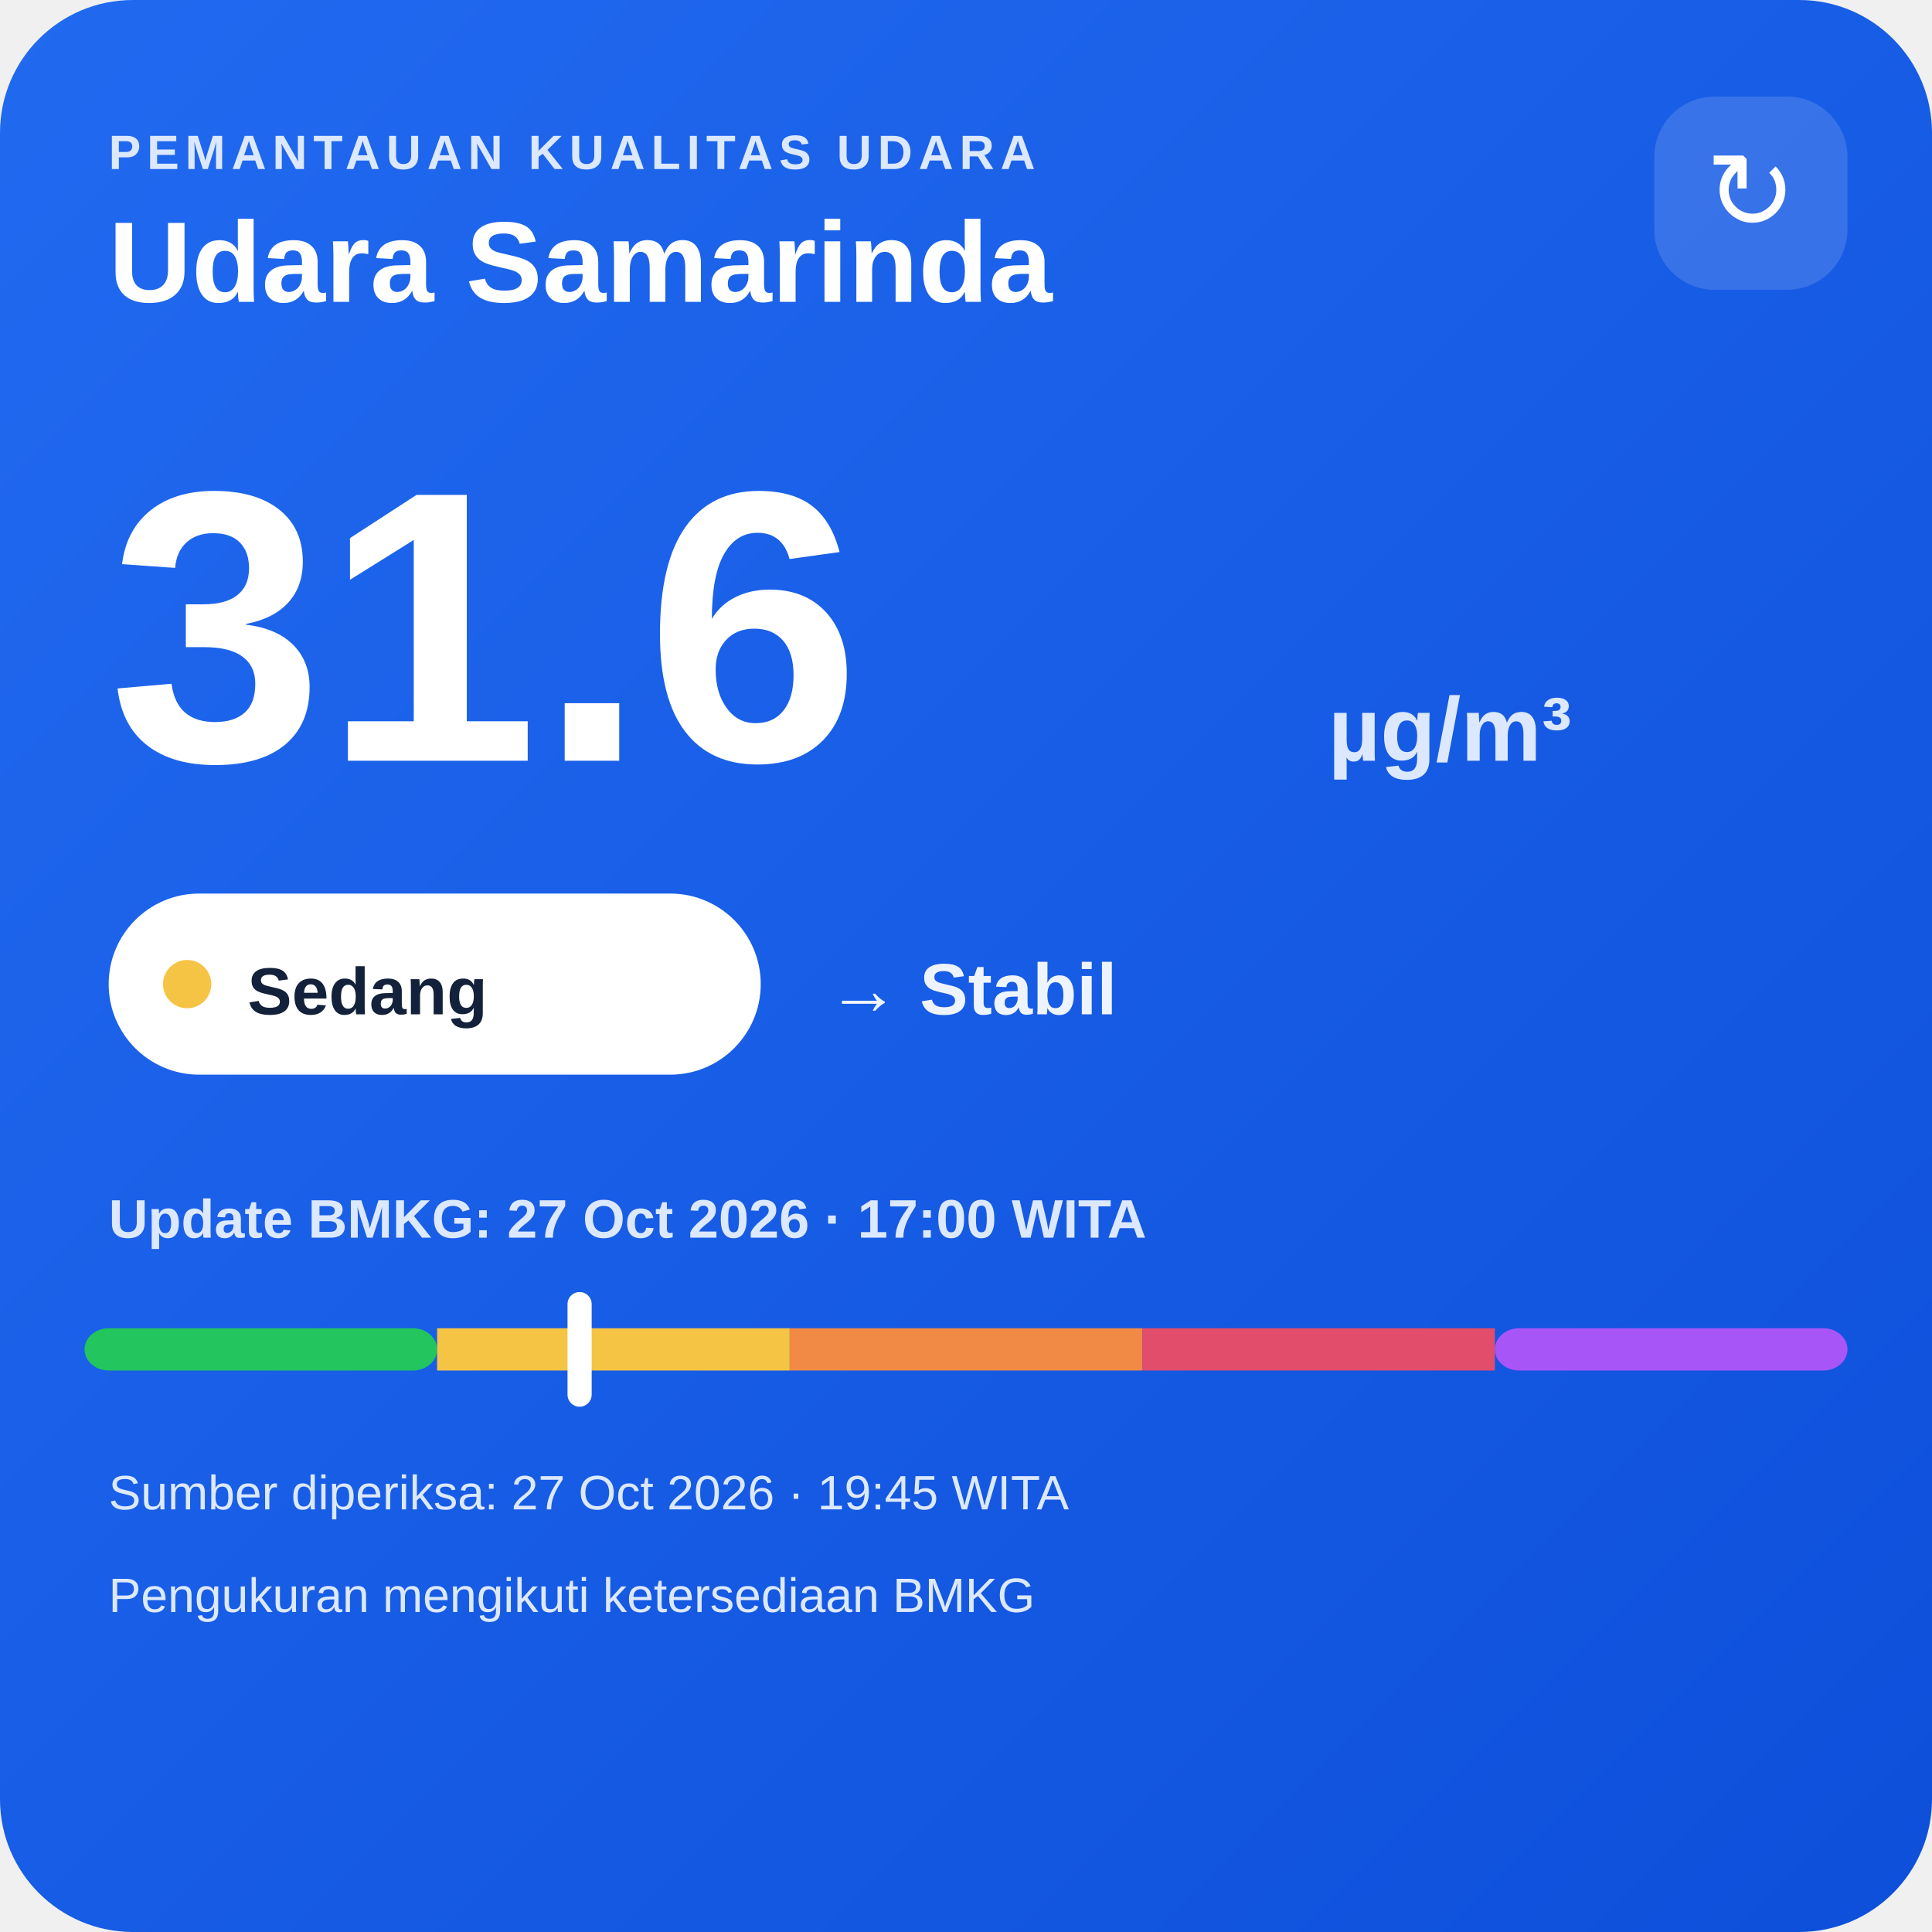
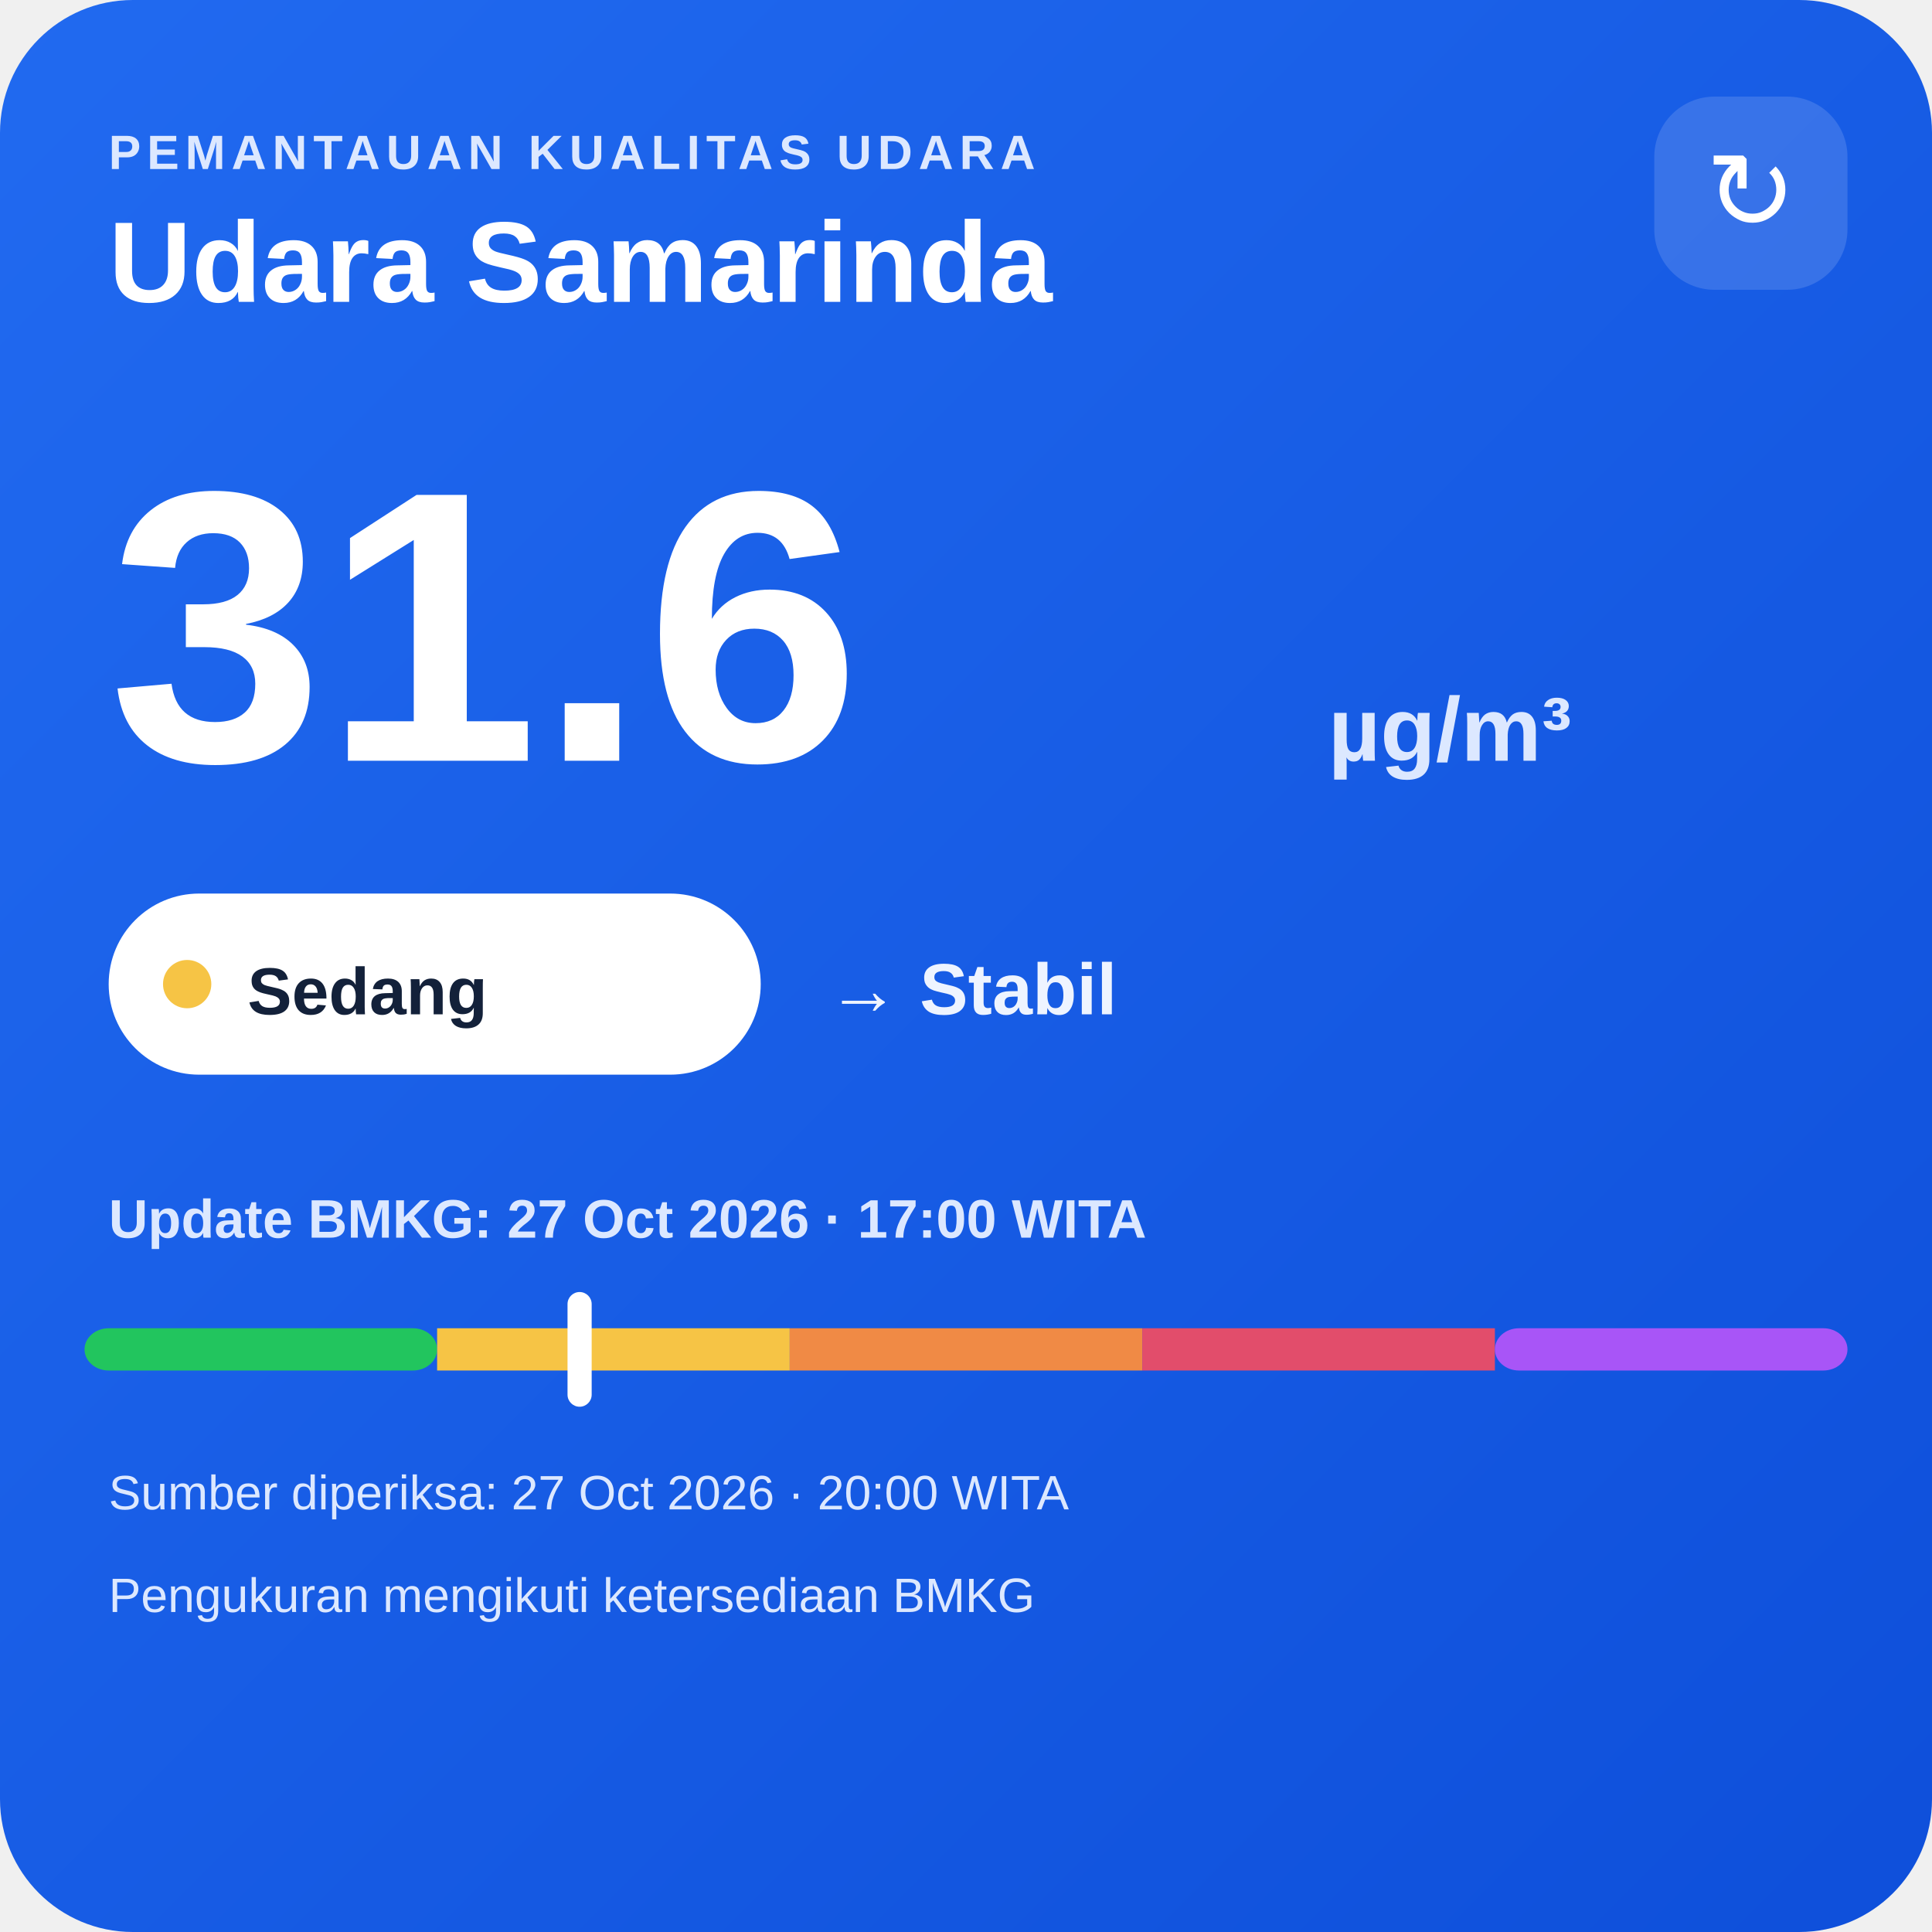
<svg xmlns="http://www.w3.org/2000/svg" width="320" height="320" viewBox="0 0 320 320">
  <defs>
    <linearGradient id="bg" x1="0" y1="0" x2="1" y2="1">
      <stop offset="0" stop-color="#216af0" />
      <stop offset="1" stop-color="#0e4fda" />
    </linearGradient>
  </defs>
  <rect width="320" height="320" rx="22" fill="url(#bg)" />
  <text x="18" y="28" fill="#dce8ff" font-family="Arial,sans-serif" font-size="8" font-weight="700" letter-spacing="1">PEMANTAUAN KUALITAS UDARA</text>
  <text x="18" y="50" fill="#ffffff" font-family="Arial,sans-serif" font-size="19" font-weight="700">Udara Samarinda</text>
  <rect x="274" y="16" width="32" height="32" rx="10" fill="#ffffff" fill-opacity=".14" />
  <text x="290" y="38" text-anchor="middle" fill="#ffffff" font-family="Arial,sans-serif" font-size="18">↻</text>
  <text x="18" y="126" fill="#ffffff" font-family="Arial,sans-serif" font-size="64" font-weight="800">31.6</text>
  <text x="220" y="126" fill="#dce8ff" font-family="Arial,sans-serif" font-size="15" font-weight="700">µg/m³</text>
  <rect x="18" y="148" width="108" height="30" rx="15" fill="#ffffff" />
  <circle cx="31" cy="163" r="4" fill="#f6c445" />
  <text x="41" y="168" fill="#13213a" font-family="Arial,sans-serif" font-size="11" font-weight="700">Sedang</text>
  <text x="137" y="168" fill="#eef4ff" font-family="Arial,sans-serif" font-size="12" font-weight="700">→ Stabil</text>
  <text x="18" y="205" fill="#dce8ff" font-family="Arial,sans-serif" font-size="9" font-weight="700">Update BMKG: 27 Oct 2026 · 17:00 WITA</text>
  <rect x="14" y="220" width="58.4" height="7" rx="4" fill="#22c55e" />
  <rect x="72.4" y="220" width="58.4" height="7" fill="#f6c445" />
  <rect x="130.8" y="220" width="58.4" height="7" fill="#f08a45" />
  <rect x="189.2" y="220" width="58.4" height="7" fill="#e24d6b" />
  <rect x="247.6" y="220" width="58.4" height="7" rx="4" fill="#a855f7" />
  <rect x="94.0" y="214" width="4" height="19" rx="2" fill="#ffffff" />
-   <text x="18" y="250" fill="#dce8ff" font-family="Arial,sans-serif" font-size="8">Sumber diperiksa: 27 Oct 2026 · 19:45 WITA</text>
+   <text x="18" y="250" fill="#dce8ff" font-family="Arial,sans-serif" font-size="8">Sumber diperiksa: 27 Oct 2026 · 20:00 WITA</text>
  <text x="18" y="267" fill="#dce8ff" font-family="Arial,sans-serif" font-size="8">Pengukuran mengikuti ketersediaan BMKG</text>
</svg>
